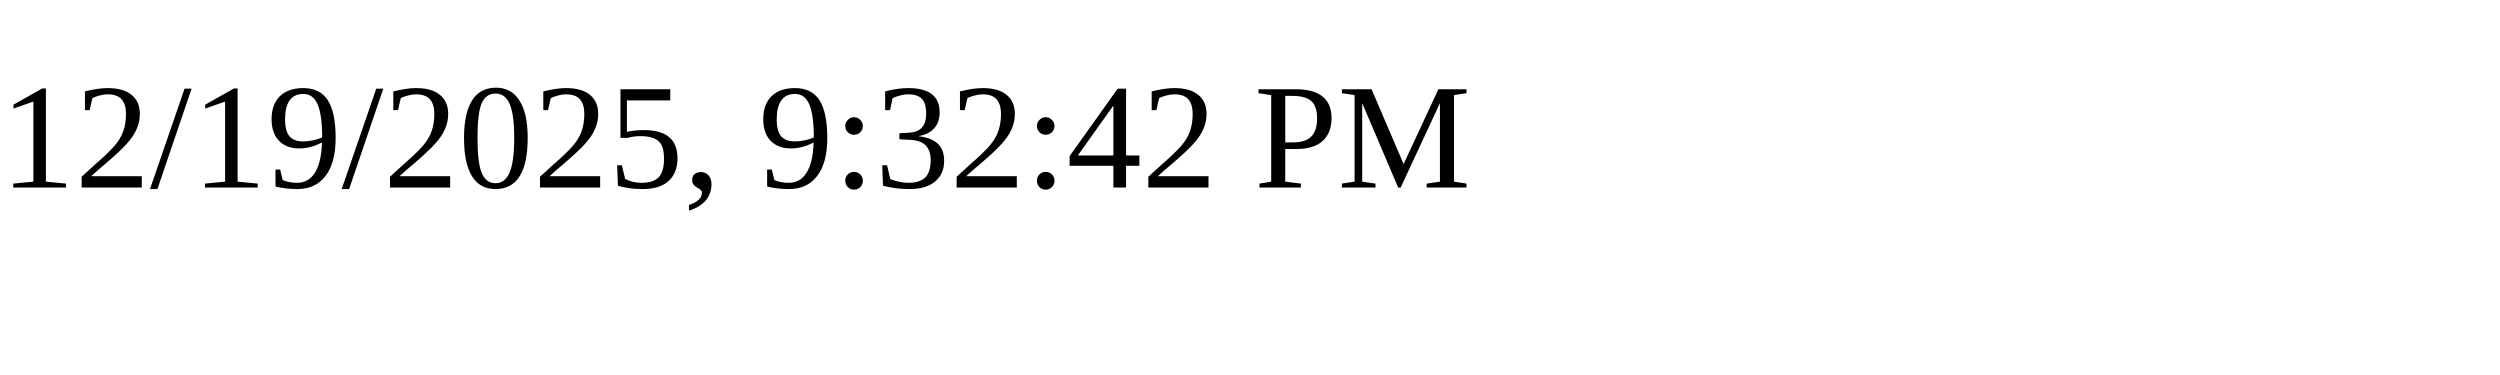
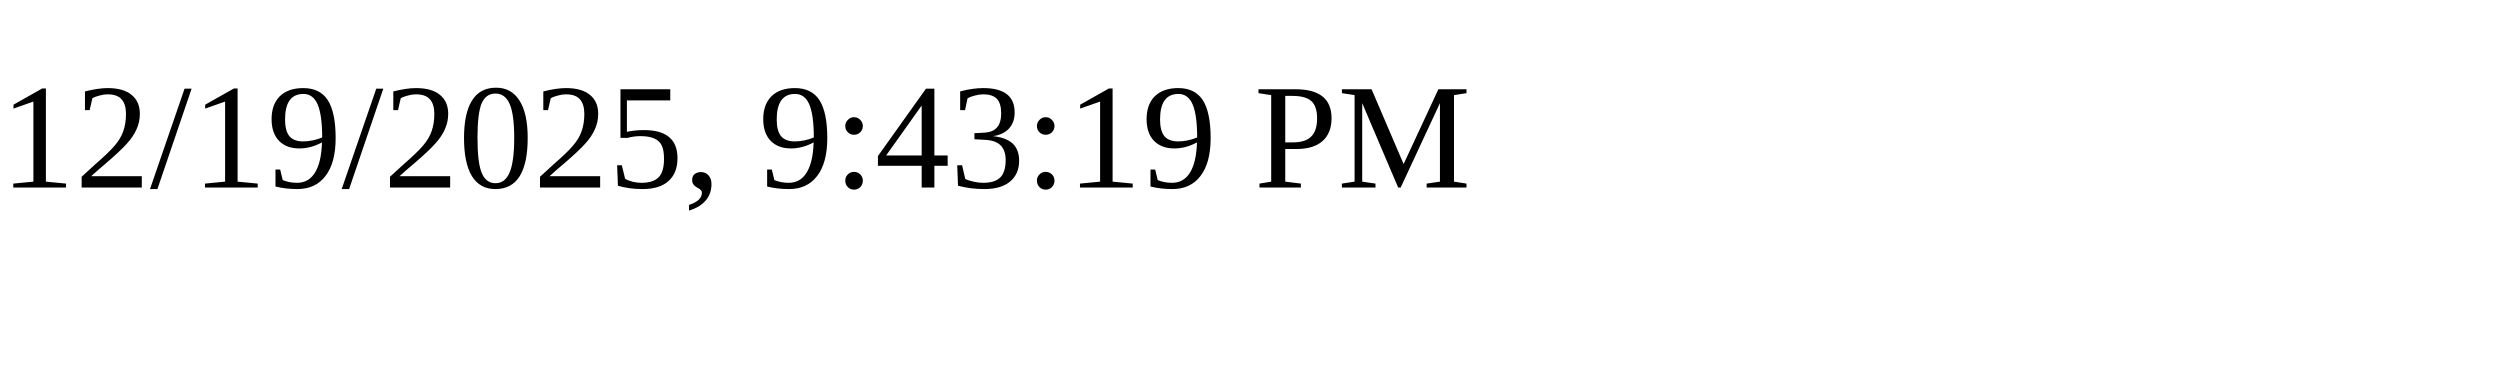
<svg xmlns="http://www.w3.org/2000/svg" height="30" width="200">
-   <text x="0" y="15">12/19/2025, 9:32:42 PM</text>
+   <text x="0" y="15">12/19/2025, 9:43:19 PM</text>
</svg>
